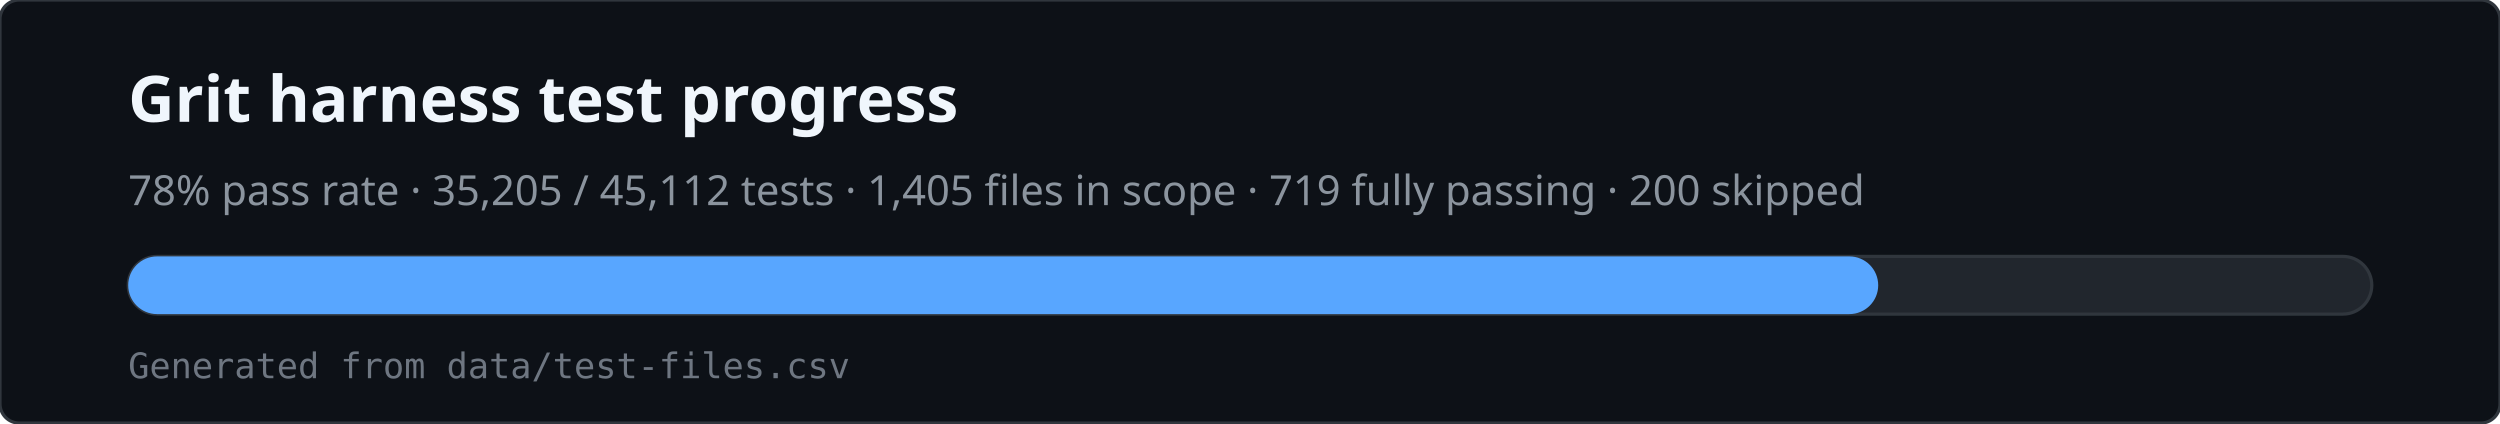
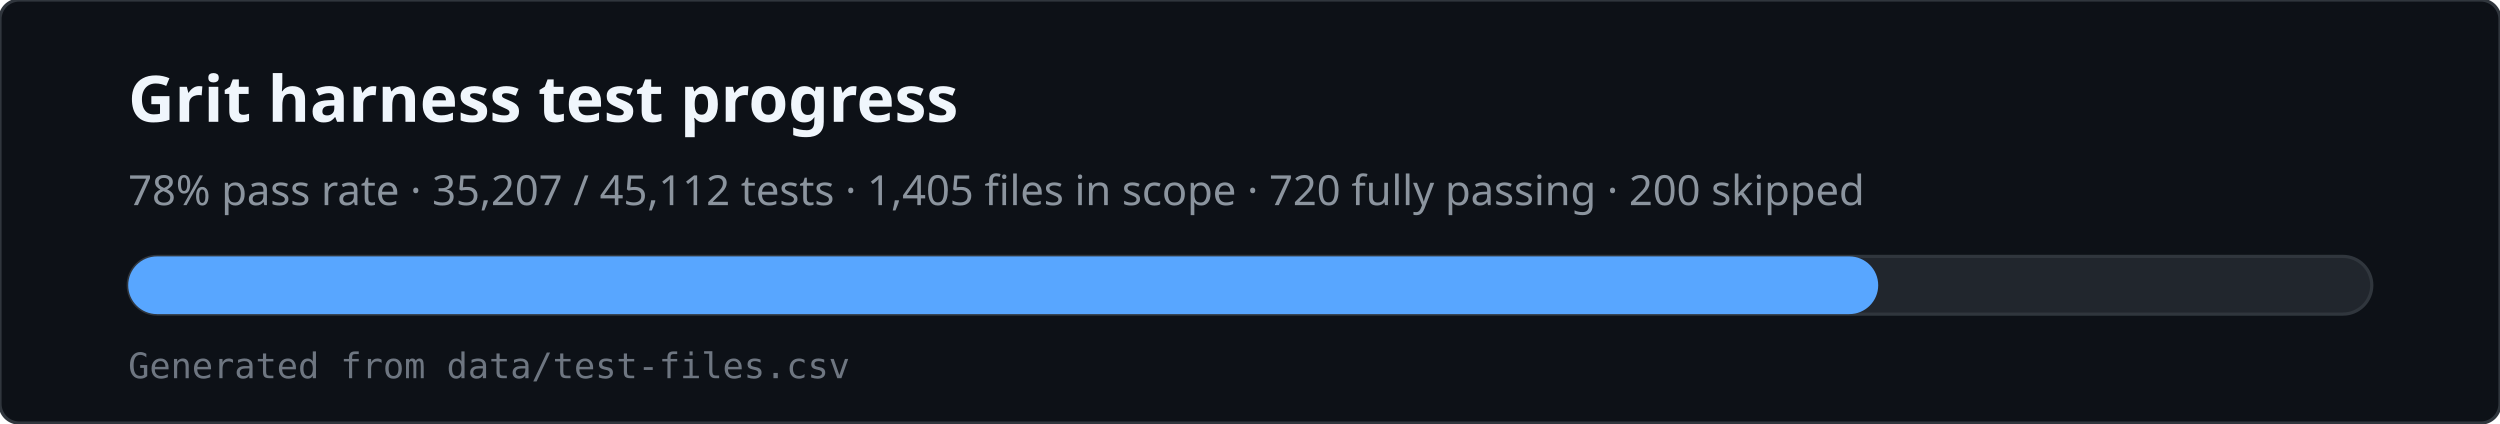
<svg xmlns="http://www.w3.org/2000/svg" viewBox="0 0 780 132" width="780" height="132" role="img" aria-labelledby="svg-title svg-desc">
  <rect x="0" y="0" width="780" height="132" rx="6" fill="#0d1117" stroke="#30363d" />
  <text x="40" y="38" fill="#f0f6fc" font-family="ui-sans-serif,system-ui,sans-serif" font-size="20" font-weight="600">Grit harness test progress</text>
-   <text x="40" y="64" fill="#8b949e" font-family="ui-sans-serif,system-ui,sans-serif" font-size="13">78% pass rate · 35,205 / 45,112 tests · 1,405 files in scope · 719 fully passing · 200 skipped</text>
+   <text x="40" y="64" fill="#8b949e" font-family="ui-sans-serif,system-ui,sans-serif" font-size="13">78% pass rate · 35,207 / 45,112 tests · 1,405 files in scope · 720 fully passing · 200 skipped</text>
  <rect x="40" y="80" width="700" height="18" rx="9" fill="#21262d" stroke="#30363d" />
  <rect x="40" y="80" width="546" height="18" rx="9" fill="#58a6ff" />
  <text x="40" y="118" fill="#6e7681" font-family="ui-monospace,monospace" font-size="11">Generated from data/test-files.csv</text>
</svg>
